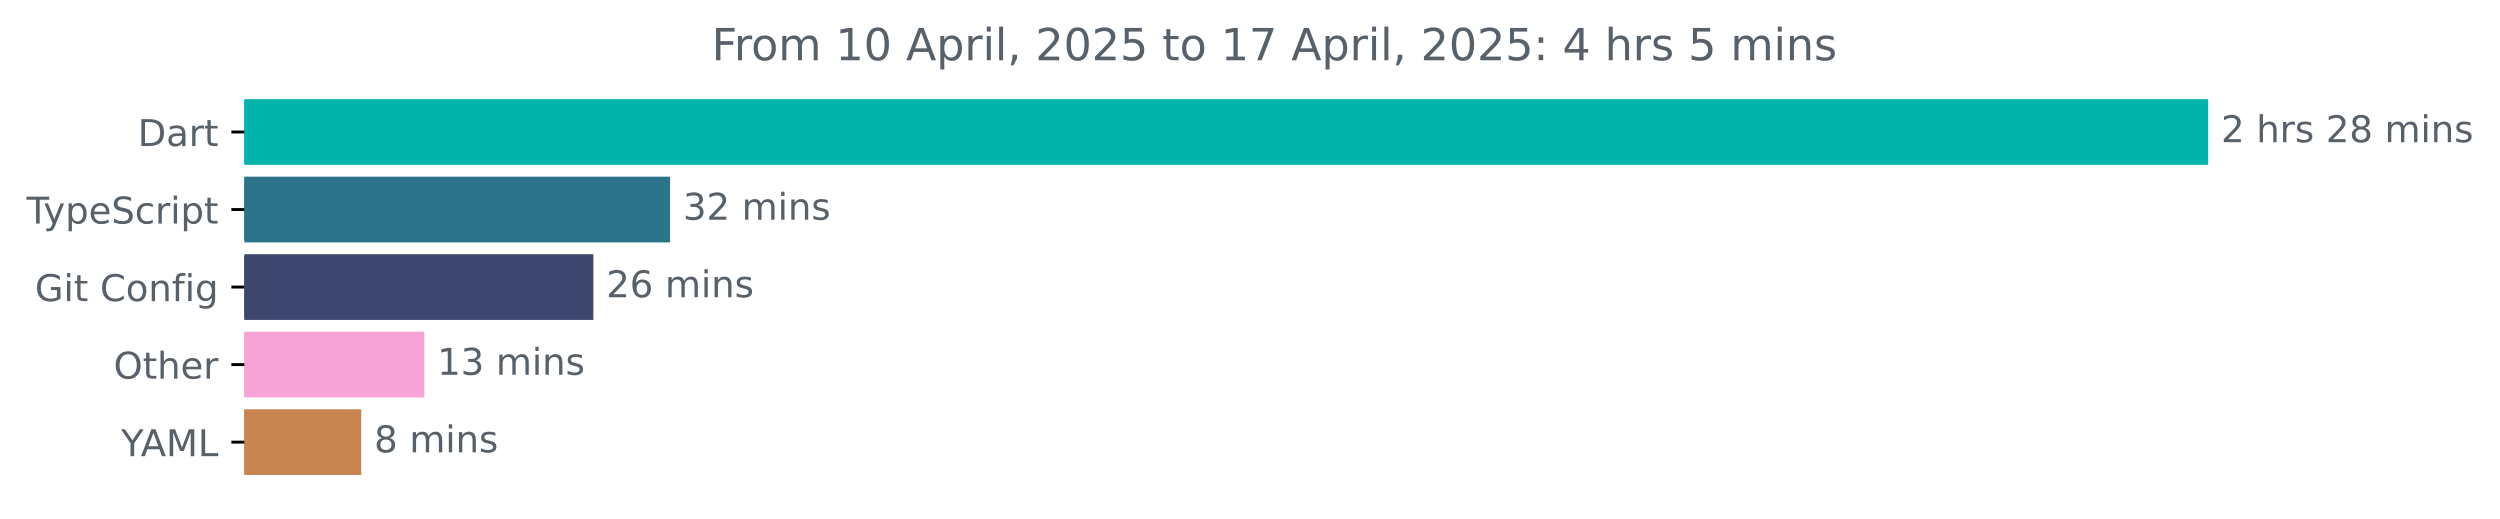
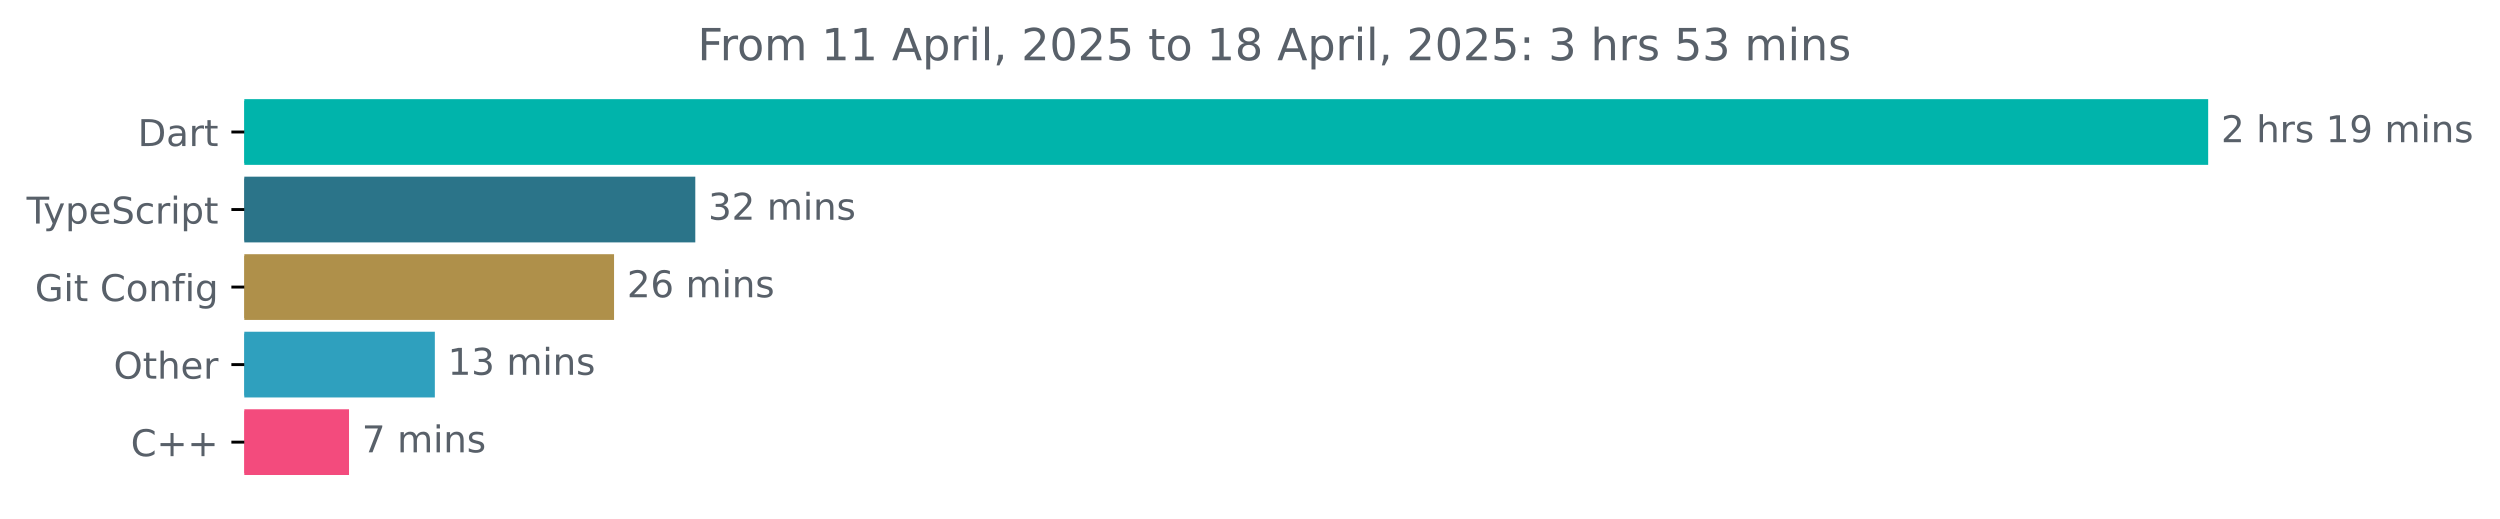
<svg xmlns="http://www.w3.org/2000/svg" xmlns:xlink="http://www.w3.org/1999/xlink" width="677.144pt" height="140.398pt" viewBox="0 0 677.144 140.398" version="1.1">
  <defs>
    <style type="text/css">*{stroke-linejoin: round; stroke-linecap: butt}</style>
  </defs>
  <g id="figure_1">
    <g id="patch_1">
      <path d="M -0 140.398  L 677.144 140.398  L 677.144 0  L -0 0  L -0 140.398  z " style="fill: none" />
    </g>
    <g id="axes_1">
      <g id="patch_2">
-         <path d="M 66.17 27.358  L 597.599 27.358  L 597.599 44.158  L 66.17 44.158  z " clip-path="url(#p2fbdf1a41a)" style="fill: #00b4ab; stroke: #00b4ab; stroke-linejoin: miter" />
+         <path d="M 66.17 27.358  L 597.599 27.358  L 597.599 44.158  L 66.17 44.158  z " clip-path="url(#p430934d854)" style="fill: #00b4ab; stroke: #00b4ab; stroke-linejoin: miter" />
      </g>
      <g id="patch_3">
-         <path d="M 66.17 48.358  L 180.998 48.358  L 180.998 65.158  L 66.17 65.158  z " clip-path="url(#p2fbdf1a41a)" style="fill: #2b7489; stroke: #2b7489; stroke-linejoin: miter" />
+         <path d="M 66.17 48.358  L 187.825 48.358  L 187.825 65.158  L 66.17 65.158  z " clip-path="url(#p430934d854)" style="fill: #2b7489; stroke: #2b7489; stroke-linejoin: miter" />
      </g>
      <g id="patch_4">
-         <path d="M 66.17 69.358  L 160.216 69.358  L 160.216 86.158  L 66.17 86.158  z " clip-path="url(#p2fbdf1a41a)" style="fill: #3d466e; stroke: #3d466e; stroke-linejoin: miter" />
+         <path d="M 66.17 69.358  L 165.819 69.358  L 165.819 86.158  L 66.17 86.158  z " clip-path="url(#p430934d854)" style="fill: #af904a; stroke: #af904a; stroke-linejoin: miter" />
      </g>
      <g id="patch_5">
-         <path d="M 66.17 90.358  L 114.426 90.358  L 114.426 107.158  L 66.17 107.158  z " clip-path="url(#p2fbdf1a41a)" style="fill: #f6a4d7; stroke: #f6a4d7; stroke-linejoin: miter" />
+         <path d="M 66.17 90.358  L 117.281 90.358  L 117.281 107.158  L 66.17 107.158  z " clip-path="url(#p430934d854)" style="fill: #2fa0be; stroke: #2fa0be; stroke-linejoin: miter" />
      </g>
      <g id="patch_6">
-         <path d="M 66.17 111.358  L 97.343 111.358  L 97.343 128.158  L 66.17 128.158  z " clip-path="url(#p2fbdf1a41a)" style="fill: #c88550; stroke: #c88550; stroke-linejoin: miter" />
+         <path d="M 66.17 111.358  L 94.033 111.358  L 94.033 128.158  L 66.17 128.158  z " clip-path="url(#p430934d854)" style="fill: #f34b7d; stroke: #f34b7d; stroke-linejoin: miter" />
      </g>
      <g id="matplotlib.axis_1" />
      <g id="matplotlib.axis_2">
        <g id="ytick_1">
          <g id="line2d_1">
            <defs>
-               <path id="m8b12455ed2" d="M 0 0  L -3.5 0  " style="stroke: #000000; stroke-width: 0.8" />
+               <path id="me4aab3fe79" d="M 0 0  L -3.5 0  " style="stroke: #000000; stroke-width: 0.8" />
            </defs>
            <g>
-               <use xlink:href="#m8b12455ed2" x="66.17" y="35.758" style="stroke: #000000; stroke-width: 0.8" />
+               <use xlink:href="#me4aab3fe79" x="66.17" y="35.758" style="stroke: #000000; stroke-width: 0.8" />
            </g>
          </g>
          <g id="text_1">
            <g style="fill: #586069" transform="translate(37.31094 39.55734) scale(0.1 -0.1)">
              <defs>
                <path id="DejaVuSans-44" d="M 1259 4147  L 1259 519  L 2022 519  Q 2988 519 3436 956  Q 3884 1394 3884 2338  Q 3884 3275 3436 3711  Q 2988 4147 2022 4147  L 1259 4147  z M 628 4666  L 1925 4666  Q 3281 4666 3915 4102  Q 4550 3538 4550 2338  Q 4550 1131 3912 565  Q 3275 0 1925 0  L 628 0  L 628 4666  z " transform="scale(0.015625)" />
                <path id="DejaVuSans-61" d="M 2194 1759  Q 1497 1759 1228 1600  Q 959 1441 959 1056  Q 959 750 1161 570  Q 1363 391 1709 391  Q 2188 391 2477 730  Q 2766 1069 2766 1631  L 2766 1759  L 2194 1759  z M 3341 1997  L 3341 0  L 2766 0  L 2766 531  Q 2569 213 2275 61  Q 1981 -91 1556 -91  Q 1019 -91 701 211  Q 384 513 384 1019  Q 384 1609 779 1909  Q 1175 2209 1959 2209  L 2766 2209  L 2766 2266  Q 2766 2663 2505 2880  Q 2244 3097 1772 3097  Q 1472 3097 1187 3025  Q 903 2953 641 2809  L 641 3341  Q 956 3463 1253 3523  Q 1550 3584 1831 3584  Q 2591 3584 2966 3190  Q 3341 2797 3341 1997  z " transform="scale(0.015625)" />
                <path id="DejaVuSans-72" d="M 2631 2963  Q 2534 3019 2420 3045  Q 2306 3072 2169 3072  Q 1681 3072 1420 2755  Q 1159 2438 1159 1844  L 1159 0  L 581 0  L 581 3500  L 1159 3500  L 1159 2956  Q 1341 3275 1631 3429  Q 1922 3584 2338 3584  Q 2397 3584 2469 3576  Q 2541 3569 2628 3553  L 2631 2963  z " transform="scale(0.015625)" />
                <path id="DejaVuSans-74" d="M 1172 4494  L 1172 3500  L 2356 3500  L 2356 3053  L 1172 3053  L 1172 1153  Q 1172 725 1289 603  Q 1406 481 1766 481  L 2356 481  L 2356 0  L 1766 0  Q 1100 0 847 248  Q 594 497 594 1153  L 594 3053  L 172 3053  L 172 3500  L 594 3500  L 594 4494  L 1172 4494  z " transform="scale(0.015625)" />
              </defs>
              <use xlink:href="#DejaVuSans-44" />
              <use xlink:href="#DejaVuSans-61" x="77.002" />
              <use xlink:href="#DejaVuSans-72" x="138.281" />
              <use xlink:href="#DejaVuSans-74" x="179.395" />
            </g>
          </g>
        </g>
        <g id="ytick_2">
          <g id="line2d_2">
            <g>
-               <use xlink:href="#m8b12455ed2" x="66.17" y="56.758" style="stroke: #000000; stroke-width: 0.8" />
+               <use xlink:href="#me4aab3fe79" x="66.17" y="56.758" style="stroke: #000000; stroke-width: 0.8" />
            </g>
          </g>
          <g id="text_2">
            <g style="fill: #586069" transform="translate(7.2 60.55734) scale(0.1 -0.1)">
              <defs>
                <path id="DejaVuSans-54" d="M -19 4666  L 3928 4666  L 3928 4134  L 2272 4134  L 2272 0  L 1638 0  L 1638 4134  L -19 4134  L -19 4666  z " transform="scale(0.015625)" />
                <path id="DejaVuSans-79" d="M 2059 -325  Q 1816 -950 1584 -1140  Q 1353 -1331 966 -1331  L 506 -1331  L 506 -850  L 844 -850  Q 1081 -850 1212 -737  Q 1344 -625 1503 -206  L 1606 56  L 191 3500  L 800 3500  L 1894 763  L 2988 3500  L 3597 3500  L 2059 -325  z " transform="scale(0.015625)" />
                <path id="DejaVuSans-70" d="M 1159 525  L 1159 -1331  L 581 -1331  L 581 3500  L 1159 3500  L 1159 2969  Q 1341 3281 1617 3432  Q 1894 3584 2278 3584  Q 2916 3584 3314 3078  Q 3713 2572 3713 1747  Q 3713 922 3314 415  Q 2916 -91 2278 -91  Q 1894 -91 1617 61  Q 1341 213 1159 525  z M 3116 1747  Q 3116 2381 2855 2742  Q 2594 3103 2138 3103  Q 1681 3103 1420 2742  Q 1159 2381 1159 1747  Q 1159 1113 1420 752  Q 1681 391 2138 391  Q 2594 391 2855 752  Q 3116 1113 3116 1747  z " transform="scale(0.015625)" />
                <path id="DejaVuSans-65" d="M 3597 1894  L 3597 1613  L 953 1613  Q 991 1019 1311 708  Q 1631 397 2203 397  Q 2534 397 2845 478  Q 3156 559 3463 722  L 3463 178  Q 3153 47 2828 -22  Q 2503 -91 2169 -91  Q 1331 -91 842 396  Q 353 884 353 1716  Q 353 2575 817 3079  Q 1281 3584 2069 3584  Q 2775 3584 3186 3129  Q 3597 2675 3597 1894  z M 3022 2063  Q 3016 2534 2758 2815  Q 2500 3097 2075 3097  Q 1594 3097 1305 2825  Q 1016 2553 972 2059  L 3022 2063  z " transform="scale(0.015625)" />
                <path id="DejaVuSans-53" d="M 3425 4513  L 3425 3897  Q 3066 4069 2747 4153  Q 2428 4238 2131 4238  Q 1616 4238 1336 4038  Q 1056 3838 1056 3469  Q 1056 3159 1242 3001  Q 1428 2844 1947 2747  L 2328 2669  Q 3034 2534 3370 2195  Q 3706 1856 3706 1288  Q 3706 609 3251 259  Q 2797 -91 1919 -91  Q 1588 -91 1214 -16  Q 841 59 441 206  L 441 856  Q 825 641 1194 531  Q 1563 422 1919 422  Q 2459 422 2753 634  Q 3047 847 3047 1241  Q 3047 1584 2836 1778  Q 2625 1972 2144 2069  L 1759 2144  Q 1053 2284 737 2584  Q 422 2884 422 3419  Q 422 4038 858 4394  Q 1294 4750 2059 4750  Q 2388 4750 2728 4690  Q 3069 4631 3425 4513  z " transform="scale(0.015625)" />
                <path id="DejaVuSans-63" d="M 3122 3366  L 3122 2828  Q 2878 2963 2633 3030  Q 2388 3097 2138 3097  Q 1578 3097 1268 2742  Q 959 2388 959 1747  Q 959 1106 1268 751  Q 1578 397 2138 397  Q 2388 397 2633 464  Q 2878 531 3122 666  L 3122 134  Q 2881 22 2623 -34  Q 2366 -91 2075 -91  Q 1284 -91 818 406  Q 353 903 353 1747  Q 353 2603 823 3093  Q 1294 3584 2113 3584  Q 2378 3584 2631 3529  Q 2884 3475 3122 3366  z " transform="scale(0.015625)" />
                <path id="DejaVuSans-69" d="M 603 3500  L 1178 3500  L 1178 0  L 603 0  L 603 3500  z M 603 4863  L 1178 4863  L 1178 4134  L 603 4134  L 603 4863  z " transform="scale(0.015625)" />
              </defs>
              <use xlink:href="#DejaVuSans-54" />
              <use xlink:href="#DejaVuSans-79" x="45.459" />
              <use xlink:href="#DejaVuSans-70" x="104.639" />
              <use xlink:href="#DejaVuSans-65" x="168.115" />
              <use xlink:href="#DejaVuSans-53" x="229.639" />
              <use xlink:href="#DejaVuSans-63" x="293.115" />
              <use xlink:href="#DejaVuSans-72" x="348.096" />
              <use xlink:href="#DejaVuSans-69" x="389.209" />
              <use xlink:href="#DejaVuSans-70" x="416.992" />
              <use xlink:href="#DejaVuSans-74" x="480.469" />
            </g>
          </g>
        </g>
        <g id="ytick_3">
          <g id="line2d_3">
            <g>
-               <use xlink:href="#m8b12455ed2" x="66.17" y="77.758" style="stroke: #000000; stroke-width: 0.8" />
+               <use xlink:href="#me4aab3fe79" x="66.17" y="77.758" style="stroke: #000000; stroke-width: 0.8" />
            </g>
          </g>
          <g id="text_3">
            <g style="fill: #586069" transform="translate(9.459375 81.55734) scale(0.1 -0.1)">
              <defs>
                <path id="DejaVuSans-47" d="M 3809 666  L 3809 1919  L 2778 1919  L 2778 2438  L 4434 2438  L 4434 434  Q 4069 175 3628 42  Q 3188 -91 2688 -91  Q 1594 -91 976 548  Q 359 1188 359 2328  Q 359 3472 976 4111  Q 1594 4750 2688 4750  Q 3144 4750 3555 4637  Q 3966 4525 4313 4306  L 4313 3634  Q 3963 3931 3569 4081  Q 3175 4231 2741 4231  Q 1884 4231 1454 3753  Q 1025 3275 1025 2328  Q 1025 1384 1454 906  Q 1884 428 2741 428  Q 3075 428 3337 486  Q 3600 544 3809 666  z " transform="scale(0.015625)" />
                <path id="DejaVuSans-20" transform="scale(0.015625)" />
                <path id="DejaVuSans-43" d="M 4122 4306  L 4122 3641  Q 3803 3938 3442 4084  Q 3081 4231 2675 4231  Q 1875 4231 1450 3742  Q 1025 3253 1025 2328  Q 1025 1406 1450 917  Q 1875 428 2675 428  Q 3081 428 3442 575  Q 3803 722 4122 1019  L 4122 359  Q 3791 134 3420 21  Q 3050 -91 2638 -91  Q 1578 -91 968 557  Q 359 1206 359 2328  Q 359 3453 968 4101  Q 1578 4750 2638 4750  Q 3056 4750 3426 4639  Q 3797 4528 4122 4306  z " transform="scale(0.015625)" />
                <path id="DejaVuSans-6f" d="M 1959 3097  Q 1497 3097 1228 2736  Q 959 2375 959 1747  Q 959 1119 1226 758  Q 1494 397 1959 397  Q 2419 397 2687 759  Q 2956 1122 2956 1747  Q 2956 2369 2687 2733  Q 2419 3097 1959 3097  z M 1959 3584  Q 2709 3584 3137 3096  Q 3566 2609 3566 1747  Q 3566 888 3137 398  Q 2709 -91 1959 -91  Q 1206 -91 779 398  Q 353 888 353 1747  Q 353 2609 779 3096  Q 1206 3584 1959 3584  z " transform="scale(0.015625)" />
                <path id="DejaVuSans-6e" d="M 3513 2113  L 3513 0  L 2938 0  L 2938 2094  Q 2938 2591 2744 2837  Q 2550 3084 2163 3084  Q 1697 3084 1428 2787  Q 1159 2491 1159 1978  L 1159 0  L 581 0  L 581 3500  L 1159 3500  L 1159 2956  Q 1366 3272 1645 3428  Q 1925 3584 2291 3584  Q 2894 3584 3203 3211  Q 3513 2838 3513 2113  z " transform="scale(0.015625)" />
                <path id="DejaVuSans-66" d="M 2375 4863  L 2375 4384  L 1825 4384  Q 1516 4384 1395 4259  Q 1275 4134 1275 3809  L 1275 3500  L 2222 3500  L 2222 3053  L 1275 3053  L 1275 0  L 697 0  L 697 3053  L 147 3053  L 147 3500  L 697 3500  L 697 3744  Q 697 4328 969 4595  Q 1241 4863 1831 4863  L 2375 4863  z " transform="scale(0.015625)" />
                <path id="DejaVuSans-67" d="M 2906 1791  Q 2906 2416 2648 2759  Q 2391 3103 1925 3103  Q 1463 3103 1205 2759  Q 947 2416 947 1791  Q 947 1169 1205 825  Q 1463 481 1925 481  Q 2391 481 2648 825  Q 2906 1169 2906 1791  z M 3481 434  Q 3481 -459 3084 -895  Q 2688 -1331 1869 -1331  Q 1566 -1331 1297 -1286  Q 1028 -1241 775 -1147  L 775 -588  Q 1028 -725 1275 -790  Q 1522 -856 1778 -856  Q 2344 -856 2625 -561  Q 2906 -266 2906 331  L 2906 616  Q 2728 306 2450 153  Q 2172 0 1784 0  Q 1141 0 747 490  Q 353 981 353 1791  Q 353 2603 747 3093  Q 1141 3584 1784 3584  Q 2172 3584 2450 3431  Q 2728 3278 2906 2969  L 2906 3500  L 3481 3500  L 3481 434  z " transform="scale(0.015625)" />
              </defs>
              <use xlink:href="#DejaVuSans-47" />
              <use xlink:href="#DejaVuSans-69" x="77.49" />
              <use xlink:href="#DejaVuSans-74" x="105.273" />
              <use xlink:href="#DejaVuSans-20" x="144.482" />
              <use xlink:href="#DejaVuSans-43" x="176.27" />
              <use xlink:href="#DejaVuSans-6f" x="246.094" />
              <use xlink:href="#DejaVuSans-6e" x="307.275" />
              <use xlink:href="#DejaVuSans-66" x="370.654" />
              <use xlink:href="#DejaVuSans-69" x="405.859" />
              <use xlink:href="#DejaVuSans-67" x="433.643" />
            </g>
          </g>
        </g>
        <g id="ytick_4">
          <g id="line2d_4">
            <g>
-               <use xlink:href="#m8b12455ed2" x="66.17" y="98.758" style="stroke: #000000; stroke-width: 0.8" />
+               <use xlink:href="#me4aab3fe79" x="66.17" y="98.758" style="stroke: #000000; stroke-width: 0.8" />
            </g>
          </g>
          <g id="text_4">
            <g style="fill: #586069" transform="translate(30.77656 102.5573) scale(0.1 -0.1)">
              <defs>
                <path id="DejaVuSans-4f" d="M 2522 4238  Q 1834 4238 1429 3725  Q 1025 3213 1025 2328  Q 1025 1447 1429 934  Q 1834 422 2522 422  Q 3209 422 3611 934  Q 4013 1447 4013 2328  Q 4013 3213 3611 3725  Q 3209 4238 2522 4238  z M 2522 4750  Q 3503 4750 4090 4092  Q 4678 3434 4678 2328  Q 4678 1225 4090 567  Q 3503 -91 2522 -91  Q 1538 -91 948 565  Q 359 1222 359 2328  Q 359 3434 948 4092  Q 1538 4750 2522 4750  z " transform="scale(0.015625)" />
                <path id="DejaVuSans-68" d="M 3513 2113  L 3513 0  L 2938 0  L 2938 2094  Q 2938 2591 2744 2837  Q 2550 3084 2163 3084  Q 1697 3084 1428 2787  Q 1159 2491 1159 1978  L 1159 0  L 581 0  L 581 4863  L 1159 4863  L 1159 2956  Q 1366 3272 1645 3428  Q 1925 3584 2291 3584  Q 2894 3584 3203 3211  Q 3513 2838 3513 2113  z " transform="scale(0.015625)" />
              </defs>
              <use xlink:href="#DejaVuSans-4f" />
              <use xlink:href="#DejaVuSans-74" x="78.711" />
              <use xlink:href="#DejaVuSans-68" x="117.92" />
              <use xlink:href="#DejaVuSans-65" x="181.299" />
              <use xlink:href="#DejaVuSans-72" x="242.822" />
            </g>
          </g>
        </g>
        <g id="ytick_5">
          <g id="line2d_5">
            <g>
-               <use xlink:href="#m8b12455ed2" x="66.17" y="119.758" style="stroke: #000000; stroke-width: 0.8" />
+               <use xlink:href="#me4aab3fe79" x="66.17" y="119.758" style="stroke: #000000; stroke-width: 0.8" />
            </g>
          </g>
          <g id="text_5">
-             <g style="fill: #586069" transform="translate(32.79688 123.5573) scale(0.1 -0.1)">
-               <defs>
-                 <path id="DejaVuSans-59" d="M -13 4666  L 666 4666  L 1959 2747  L 3244 4666  L 3922 4666  L 2272 2222  L 2272 0  L 1638 0  L 1638 2222  L -13 4666  z " transform="scale(0.015625)" />
-                 <path id="DejaVuSans-41" d="M 2188 4044  L 1331 1722  L 3047 1722  L 2188 4044  z M 1831 4666  L 2547 4666  L 4325 0  L 3669 0  L 3244 1197  L 1141 1197  L 716 0  L 50 0  L 1831 4666  z " transform="scale(0.015625)" />
-                 <path id="DejaVuSans-4d" d="M 628 4666  L 1569 4666  L 2759 1491  L 3956 4666  L 4897 4666  L 4897 0  L 4281 0  L 4281 4097  L 3078 897  L 2444 897  L 1241 4097  L 1241 0  L 628 0  L 628 4666  z " transform="scale(0.015625)" />
-                 <path id="DejaVuSans-4c" d="M 628 4666  L 1259 4666  L 1259 531  L 3531 531  L 3531 0  L 628 0  L 628 4666  z " transform="scale(0.015625)" />
-               </defs>
-               <use xlink:href="#DejaVuSans-59" />
-               <use xlink:href="#DejaVuSans-41" x="53.334" />
-               <use xlink:href="#DejaVuSans-4d" x="121.742" />
-               <use xlink:href="#DejaVuSans-4c" x="208.021" />
+             <g style="fill: #586069" transform="translate(35.42813 123.5573) scale(0.1 -0.1)">
+               <defs>
+                 <path id="DejaVuSans-2b" d="M 2944 4013  L 2944 2272  L 4684 2272  L 4684 1741  L 2944 1741  L 2944 0  L 2419 0  L 2419 1741  L 678 1741  L 678 2272  L 2419 2272  L 2419 4013  L 2944 4013  z " transform="scale(0.015625)" />
+               </defs>
+               <use xlink:href="#DejaVuSans-43" />
+               <use xlink:href="#DejaVuSans-2b" x="69.824" />
+               <use xlink:href="#DejaVuSans-2b" x="153.613" />
            </g>
          </g>
        </g>
      </g>
      <g id="text_6">
        <g style="fill: #586069" transform="translate(601.5989 38.5175) scale(0.1 -0.1)">
          <defs>
            <path id="DejaVuSans-32" d="M 1228 531  L 3431 531  L 3431 0  L 469 0  L 469 531  Q 828 903 1448 1529  Q 2069 2156 2228 2338  Q 2531 2678 2651 2914  Q 2772 3150 2772 3378  Q 2772 3750 2511 3984  Q 2250 4219 1831 4219  Q 1534 4219 1204 4116  Q 875 4013 500 3803  L 500 4441  Q 881 4594 1212 4672  Q 1544 4750 1819 4750  Q 2544 4750 2975 4387  Q 3406 4025 3406 3419  Q 3406 3131 3298 2873  Q 3191 2616 2906 2266  Q 2828 2175 2409 1742  Q 1991 1309 1228 531  z " transform="scale(0.015625)" />
            <path id="DejaVuSans-73" d="M 2834 3397  L 2834 2853  Q 2591 2978 2328 3040  Q 2066 3103 1784 3103  Q 1356 3103 1142 2972  Q 928 2841 928 2578  Q 928 2378 1081 2264  Q 1234 2150 1697 2047  L 1894 2003  Q 2506 1872 2764 1633  Q 3022 1394 3022 966  Q 3022 478 2636 193  Q 2250 -91 1575 -91  Q 1294 -91 989 -36  Q 684 19 347 128  L 347 722  Q 666 556 975 473  Q 1284 391 1588 391  Q 1994 391 2212 530  Q 2431 669 2431 922  Q 2431 1156 2273 1281  Q 2116 1406 1581 1522  L 1381 1569  Q 847 1681 609 1914  Q 372 2147 372 2553  Q 372 3047 722 3315  Q 1072 3584 1716 3584  Q 2034 3584 2315 3537  Q 2597 3491 2834 3397  z " transform="scale(0.015625)" />
-             <path id="DejaVuSans-38" d="M 2034 2216  Q 1584 2216 1326 1975  Q 1069 1734 1069 1313  Q 1069 891 1326 650  Q 1584 409 2034 409  Q 2484 409 2743 651  Q 3003 894 3003 1313  Q 3003 1734 2745 1975  Q 2488 2216 2034 2216  z M 1403 2484  Q 997 2584 770 2862  Q 544 3141 544 3541  Q 544 4100 942 4425  Q 1341 4750 2034 4750  Q 2731 4750 3128 4425  Q 3525 4100 3525 3541  Q 3525 3141 3298 2862  Q 3072 2584 2669 2484  Q 3125 2378 3379 2068  Q 3634 1759 3634 1313  Q 3634 634 3220 271  Q 2806 -91 2034 -91  Q 1263 -91 848 271  Q 434 634 434 1313  Q 434 1759 690 2068  Q 947 2378 1403 2484  z M 1172 3481  Q 1172 3119 1398 2916  Q 1625 2713 2034 2713  Q 2441 2713 2670 2916  Q 2900 3119 2900 3481  Q 2900 3844 2670 4047  Q 2441 4250 2034 4250  Q 1625 4250 1398 4047  Q 1172 3844 1172 3481  z " transform="scale(0.015625)" />
+             <path id="DejaVuSans-31" d="M 794 531  L 1825 531  L 1825 4091  L 703 3866  L 703 4441  L 1819 4666  L 2450 4666  L 2450 531  L 3481 531  L 3481 0  L 794 0  L 794 531  z " transform="scale(0.015625)" />
+             <path id="DejaVuSans-39" d="M 703 97  L 703 672  Q 941 559 1184 500  Q 1428 441 1663 441  Q 2288 441 2617 861  Q 2947 1281 2994 2138  Q 2813 1869 2534 1725  Q 2256 1581 1919 1581  Q 1219 1581 811 2004  Q 403 2428 403 3163  Q 403 3881 828 4315  Q 1253 4750 1959 4750  Q 2769 4750 3195 4129  Q 3622 3509 3622 2328  Q 3622 1225 3098 567  Q 2575 -91 1691 -91  Q 1453 -91 1209 -44  Q 966 3 703 97  z M 1959 2075  Q 2384 2075 2632 2365  Q 2881 2656 2881 3163  Q 2881 3666 2632 3958  Q 2384 4250 1959 4250  Q 1534 4250 1286 3958  Q 1038 3666 1038 3163  Q 1038 2656 1286 2365  Q 1534 2075 1959 2075  z " transform="scale(0.015625)" />
            <path id="DejaVuSans-6d" d="M 3328 2828  Q 3544 3216 3844 3400  Q 4144 3584 4550 3584  Q 5097 3584 5394 3201  Q 5691 2819 5691 2113  L 5691 0  L 5113 0  L 5113 2094  Q 5113 2597 4934 2840  Q 4756 3084 4391 3084  Q 3944 3084 3684 2787  Q 3425 2491 3425 1978  L 3425 0  L 2847 0  L 2847 2094  Q 2847 2600 2669 2842  Q 2491 3084 2119 3084  Q 1678 3084 1418 2786  Q 1159 2488 1159 1978  L 1159 0  L 581 0  L 581 3500  L 1159 3500  L 1159 2956  Q 1356 3278 1631 3431  Q 1906 3584 2284 3584  Q 2666 3584 2933 3390  Q 3200 3197 3328 2828  z " transform="scale(0.015625)" />
          </defs>
          <use xlink:href="#DejaVuSans-32" />
          <use xlink:href="#DejaVuSans-20" x="63.623" />
          <use xlink:href="#DejaVuSans-68" x="95.41" />
          <use xlink:href="#DejaVuSans-72" x="158.789" />
          <use xlink:href="#DejaVuSans-73" x="199.902" />
          <use xlink:href="#DejaVuSans-20" x="252.002" />
-           <use xlink:href="#DejaVuSans-32" x="283.789" />
-           <use xlink:href="#DejaVuSans-38" x="347.412" />
+           <use xlink:href="#DejaVuSans-31" x="283.789" />
+           <use xlink:href="#DejaVuSans-39" x="347.412" />
          <use xlink:href="#DejaVuSans-20" x="411.035" />
          <use xlink:href="#DejaVuSans-6d" x="442.822" />
          <use xlink:href="#DejaVuSans-69" x="540.234" />
          <use xlink:href="#DejaVuSans-6e" x="568.018" />
          <use xlink:href="#DejaVuSans-73" x="631.396" />
        </g>
      </g>
      <g id="text_7">
-         <g style="fill: #586069" transform="translate(184.9976 59.5175) scale(0.1 -0.1)">
+         <g style="fill: #586069" transform="translate(191.8248 59.5175) scale(0.1 -0.1)">
          <defs>
            <path id="DejaVuSans-33" d="M 2597 2516  Q 3050 2419 3304 2112  Q 3559 1806 3559 1356  Q 3559 666 3084 287  Q 2609 -91 1734 -91  Q 1441 -91 1130 -33  Q 819 25 488 141  L 488 750  Q 750 597 1062 519  Q 1375 441 1716 441  Q 2309 441 2620 675  Q 2931 909 2931 1356  Q 2931 1769 2642 2001  Q 2353 2234 1838 2234  L 1294 2234  L 1294 2753  L 1863 2753  Q 2328 2753 2575 2939  Q 2822 3125 2822 3475  Q 2822 3834 2567 4026  Q 2313 4219 1838 4219  Q 1578 4219 1281 4162  Q 984 4106 628 3988  L 628 4550  Q 988 4650 1302 4700  Q 1616 4750 1894 4750  Q 2613 4750 3031 4423  Q 3450 4097 3450 3541  Q 3450 3153 3228 2886  Q 3006 2619 2597 2516  z " transform="scale(0.015625)" />
          </defs>
          <use xlink:href="#DejaVuSans-33" />
          <use xlink:href="#DejaVuSans-32" x="63.623" />
          <use xlink:href="#DejaVuSans-20" x="127.246" />
          <use xlink:href="#DejaVuSans-6d" x="159.033" />
          <use xlink:href="#DejaVuSans-69" x="256.445" />
          <use xlink:href="#DejaVuSans-6e" x="284.229" />
          <use xlink:href="#DejaVuSans-73" x="347.607" />
        </g>
      </g>
      <g id="text_8">
-         <g style="fill: #586069" transform="translate(164.216 80.5175) scale(0.1 -0.1)">
+         <g style="fill: #586069" transform="translate(169.8187 80.5175) scale(0.1 -0.1)">
          <defs>
            <path id="DejaVuSans-36" d="M 2113 2584  Q 1688 2584 1439 2293  Q 1191 2003 1191 1497  Q 1191 994 1439 701  Q 1688 409 2113 409  Q 2538 409 2786 701  Q 3034 994 3034 1497  Q 3034 2003 2786 2293  Q 2538 2584 2113 2584  z M 3366 4563  L 3366 3988  Q 3128 4100 2886 4159  Q 2644 4219 2406 4219  Q 1781 4219 1451 3797  Q 1122 3375 1075 2522  Q 1259 2794 1537 2939  Q 1816 3084 2150 3084  Q 2853 3084 3261 2657  Q 3669 2231 3669 1497  Q 3669 778 3244 343  Q 2819 -91 2113 -91  Q 1303 -91 875 529  Q 447 1150 447 2328  Q 447 3434 972 4092  Q 1497 4750 2381 4750  Q 2619 4750 2861 4703  Q 3103 4656 3366 4563  z " transform="scale(0.015625)" />
          </defs>
          <use xlink:href="#DejaVuSans-32" />
          <use xlink:href="#DejaVuSans-36" x="63.623" />
          <use xlink:href="#DejaVuSans-20" x="127.246" />
          <use xlink:href="#DejaVuSans-6d" x="159.033" />
          <use xlink:href="#DejaVuSans-69" x="256.445" />
          <use xlink:href="#DejaVuSans-6e" x="284.229" />
          <use xlink:href="#DejaVuSans-73" x="347.607" />
        </g>
      </g>
      <g id="text_9">
-         <g style="fill: #586069" transform="translate(118.426 101.5175) scale(0.1 -0.1)">
-           <defs>
-             <path id="DejaVuSans-31" d="M 794 531  L 1825 531  L 1825 4091  L 703 3866  L 703 4441  L 1819 4666  L 2450 4666  L 2450 531  L 3481 531  L 3481 0  L 794 0  L 794 531  z " transform="scale(0.015625)" />
-           </defs>
+         <g style="fill: #586069" transform="translate(121.2812 101.5175) scale(0.1 -0.1)">
          <use xlink:href="#DejaVuSans-31" />
          <use xlink:href="#DejaVuSans-33" x="63.623" />
          <use xlink:href="#DejaVuSans-20" x="127.246" />
          <use xlink:href="#DejaVuSans-6d" x="159.033" />
          <use xlink:href="#DejaVuSans-69" x="256.445" />
          <use xlink:href="#DejaVuSans-6e" x="284.229" />
          <use xlink:href="#DejaVuSans-73" x="347.607" />
        </g>
      </g>
      <g id="text_10">
-         <g style="fill: #586069" transform="translate(101.3428 122.5175) scale(0.1 -0.1)">
-           <use xlink:href="#DejaVuSans-38" />
+         <g style="fill: #586069" transform="translate(98.03282 122.5175) scale(0.1 -0.1)">
+           <defs>
+             <path id="DejaVuSans-37" d="M 525 4666  L 3525 4666  L 3525 4397  L 1831 0  L 1172 0  L 2766 4134  L 525 4134  L 525 4666  z " transform="scale(0.015625)" />
+           </defs>
+           <use xlink:href="#DejaVuSans-37" />
          <use xlink:href="#DejaVuSans-20" x="63.623" />
          <use xlink:href="#DejaVuSans-6d" x="95.41" />
          <use xlink:href="#DejaVuSans-69" x="192.822" />
          <use xlink:href="#DejaVuSans-6e" x="220.605" />
          <use xlink:href="#DejaVuSans-73" x="283.984" />
        </g>
      </g>
      <g id="text_11">
-         <g style="fill: #586069" transform="translate(192.7666 16.31812) scale(0.12 -0.12)">
+         <g style="fill: #586069" transform="translate(188.9491 16.31812) scale(0.12 -0.12)">
          <defs>
            <path id="DejaVuSans-46" d="M 628 4666  L 3309 4666  L 3309 4134  L 1259 4134  L 1259 2759  L 3109 2759  L 3109 2228  L 1259 2228  L 1259 0  L 628 0  L 628 4666  z " transform="scale(0.015625)" />
-             <path id="DejaVuSans-30" d="M 2034 4250  Q 1547 4250 1301 3770  Q 1056 3291 1056 2328  Q 1056 1369 1301 889  Q 1547 409 2034 409  Q 2525 409 2770 889  Q 3016 1369 3016 2328  Q 3016 3291 2770 3770  Q 2525 4250 2034 4250  z M 2034 4750  Q 2819 4750 3233 4129  Q 3647 3509 3647 2328  Q 3647 1150 3233 529  Q 2819 -91 2034 -91  Q 1250 -91 836 529  Q 422 1150 422 2328  Q 422 3509 836 4129  Q 1250 4750 2034 4750  z " transform="scale(0.015625)" />
+             <path id="DejaVuSans-41" d="M 2188 4044  L 1331 1722  L 3047 1722  L 2188 4044  z M 1831 4666  L 2547 4666  L 4325 0  L 3669 0  L 3244 1197  L 1141 1197  L 716 0  L 50 0  L 1831 4666  z " transform="scale(0.015625)" />
            <path id="DejaVuSans-6c" d="M 603 4863  L 1178 4863  L 1178 0  L 603 0  L 603 4863  z " transform="scale(0.015625)" />
            <path id="DejaVuSans-2c" d="M 750 794  L 1409 794  L 1409 256  L 897 -744  L 494 -744  L 750 256  L 750 794  z " transform="scale(0.015625)" />
+             <path id="DejaVuSans-30" d="M 2034 4250  Q 1547 4250 1301 3770  Q 1056 3291 1056 2328  Q 1056 1369 1301 889  Q 1547 409 2034 409  Q 2525 409 2770 889  Q 3016 1369 3016 2328  Q 3016 3291 2770 3770  Q 2525 4250 2034 4250  z M 2034 4750  Q 2819 4750 3233 4129  Q 3647 3509 3647 2328  Q 3647 1150 3233 529  Q 2819 -91 2034 -91  Q 1250 -91 836 529  Q 422 1150 422 2328  Q 422 3509 836 4129  Q 1250 4750 2034 4750  z " transform="scale(0.015625)" />
            <path id="DejaVuSans-35" d="M 691 4666  L 3169 4666  L 3169 4134  L 1269 4134  L 1269 2991  Q 1406 3038 1543 3061  Q 1681 3084 1819 3084  Q 2600 3084 3056 2656  Q 3513 2228 3513 1497  Q 3513 744 3044 326  Q 2575 -91 1722 -91  Q 1428 -91 1123 -41  Q 819 9 494 109  L 494 744  Q 775 591 1075 516  Q 1375 441 1709 441  Q 2250 441 2565 725  Q 2881 1009 2881 1497  Q 2881 1984 2565 2268  Q 2250 2553 1709 2553  Q 1456 2553 1204 2497  Q 953 2441 691 2322  L 691 4666  z " transform="scale(0.015625)" />
-             <path id="DejaVuSans-37" d="M 525 4666  L 3525 4666  L 3525 4397  L 1831 0  L 1172 0  L 2766 4134  L 525 4134  L 525 4666  z " transform="scale(0.015625)" />
+             <path id="DejaVuSans-38" d="M 2034 2216  Q 1584 2216 1326 1975  Q 1069 1734 1069 1313  Q 1069 891 1326 650  Q 1584 409 2034 409  Q 2484 409 2743 651  Q 3003 894 3003 1313  Q 3003 1734 2745 1975  Q 2488 2216 2034 2216  z M 1403 2484  Q 997 2584 770 2862  Q 544 3141 544 3541  Q 544 4100 942 4425  Q 1341 4750 2034 4750  Q 2731 4750 3128 4425  Q 3525 4100 3525 3541  Q 3525 3141 3298 2862  Q 3072 2584 2669 2484  Q 3125 2378 3379 2068  Q 3634 1759 3634 1313  Q 3634 634 3220 271  Q 2806 -91 2034 -91  Q 1263 -91 848 271  Q 434 634 434 1313  Q 434 1759 690 2068  Q 947 2378 1403 2484  z M 1172 3481  Q 1172 3119 1398 2916  Q 1625 2713 2034 2713  Q 2441 2713 2670 2916  Q 2900 3119 2900 3481  Q 2900 3844 2670 4047  Q 2441 4250 2034 4250  Q 1625 4250 1398 4047  Q 1172 3844 1172 3481  z " transform="scale(0.015625)" />
            <path id="DejaVuSans-3a" d="M 750 794  L 1409 794  L 1409 0  L 750 0  L 750 794  z M 750 3309  L 1409 3309  L 1409 2516  L 750 2516  L 750 3309  z " transform="scale(0.015625)" />
-             <path id="DejaVuSans-34" d="M 2419 4116  L 825 1625  L 2419 1625  L 2419 4116  z M 2253 4666  L 3047 4666  L 3047 1625  L 3713 1625  L 3713 1100  L 3047 1100  L 3047 0  L 2419 0  L 2419 1100  L 313 1100  L 313 1709  L 2253 4666  z " transform="scale(0.015625)" />
          </defs>
          <use xlink:href="#DejaVuSans-46" />
          <use xlink:href="#DejaVuSans-72" x="50.27" />
          <use xlink:href="#DejaVuSans-6f" x="89.133" />
          <use xlink:href="#DejaVuSans-6d" x="150.314" />
          <use xlink:href="#DejaVuSans-20" x="247.727" />
          <use xlink:href="#DejaVuSans-31" x="279.514" />
-           <use xlink:href="#DejaVuSans-30" x="343.137" />
+           <use xlink:href="#DejaVuSans-31" x="343.137" />
          <use xlink:href="#DejaVuSans-20" x="406.76" />
          <use xlink:href="#DejaVuSans-41" x="438.547" />
          <use xlink:href="#DejaVuSans-70" x="506.955" />
          <use xlink:href="#DejaVuSans-72" x="570.432" />
          <use xlink:href="#DejaVuSans-69" x="611.545" />
          <use xlink:href="#DejaVuSans-6c" x="639.328" />
          <use xlink:href="#DejaVuSans-2c" x="667.111" />
          <use xlink:href="#DejaVuSans-20" x="698.898" />
          <use xlink:href="#DejaVuSans-32" x="730.686" />
          <use xlink:href="#DejaVuSans-30" x="794.309" />
          <use xlink:href="#DejaVuSans-32" x="857.932" />
          <use xlink:href="#DejaVuSans-35" x="921.555" />
          <use xlink:href="#DejaVuSans-20" x="985.178" />
          <use xlink:href="#DejaVuSans-74" x="1016.965" />
          <use xlink:href="#DejaVuSans-6f" x="1056.174" />
          <use xlink:href="#DejaVuSans-20" x="1117.355" />
          <use xlink:href="#DejaVuSans-31" x="1149.143" />
-           <use xlink:href="#DejaVuSans-37" x="1212.766" />
+           <use xlink:href="#DejaVuSans-38" x="1212.766" />
          <use xlink:href="#DejaVuSans-20" x="1276.389" />
          <use xlink:href="#DejaVuSans-41" x="1308.176" />
          <use xlink:href="#DejaVuSans-70" x="1376.584" />
          <use xlink:href="#DejaVuSans-72" x="1440.061" />
          <use xlink:href="#DejaVuSans-69" x="1481.174" />
          <use xlink:href="#DejaVuSans-6c" x="1508.957" />
          <use xlink:href="#DejaVuSans-2c" x="1536.74" />
          <use xlink:href="#DejaVuSans-20" x="1568.527" />
          <use xlink:href="#DejaVuSans-32" x="1600.314" />
          <use xlink:href="#DejaVuSans-30" x="1663.938" />
          <use xlink:href="#DejaVuSans-32" x="1727.561" />
          <use xlink:href="#DejaVuSans-35" x="1791.184" />
          <use xlink:href="#DejaVuSans-3a" x="1854.807" />
          <use xlink:href="#DejaVuSans-20" x="1888.498" />
-           <use xlink:href="#DejaVuSans-34" x="1920.285" />
+           <use xlink:href="#DejaVuSans-33" x="1920.285" />
          <use xlink:href="#DejaVuSans-20" x="1983.908" />
          <use xlink:href="#DejaVuSans-68" x="2015.695" />
          <use xlink:href="#DejaVuSans-72" x="2079.074" />
          <use xlink:href="#DejaVuSans-73" x="2120.188" />
          <use xlink:href="#DejaVuSans-20" x="2172.287" />
          <use xlink:href="#DejaVuSans-35" x="2204.074" />
-           <use xlink:href="#DejaVuSans-20" x="2267.697" />
-           <use xlink:href="#DejaVuSans-6d" x="2299.484" />
-           <use xlink:href="#DejaVuSans-69" x="2396.896" />
-           <use xlink:href="#DejaVuSans-6e" x="2424.68" />
-           <use xlink:href="#DejaVuSans-73" x="2488.059" />
+           <use xlink:href="#DejaVuSans-33" x="2267.697" />
+           <use xlink:href="#DejaVuSans-20" x="2331.32" />
+           <use xlink:href="#DejaVuSans-6d" x="2363.107" />
+           <use xlink:href="#DejaVuSans-69" x="2460.52" />
+           <use xlink:href="#DejaVuSans-6e" x="2488.303" />
+           <use xlink:href="#DejaVuSans-73" x="2551.682" />
        </g>
      </g>
    </g>
  </g>
  <defs>
-     <clipPath id="p2fbdf1a41a">
+     <clipPath id="p430934d854">
      <rect x="66.17" y="22.318" width="558" height="110.88" />
    </clipPath>
  </defs>
</svg>
